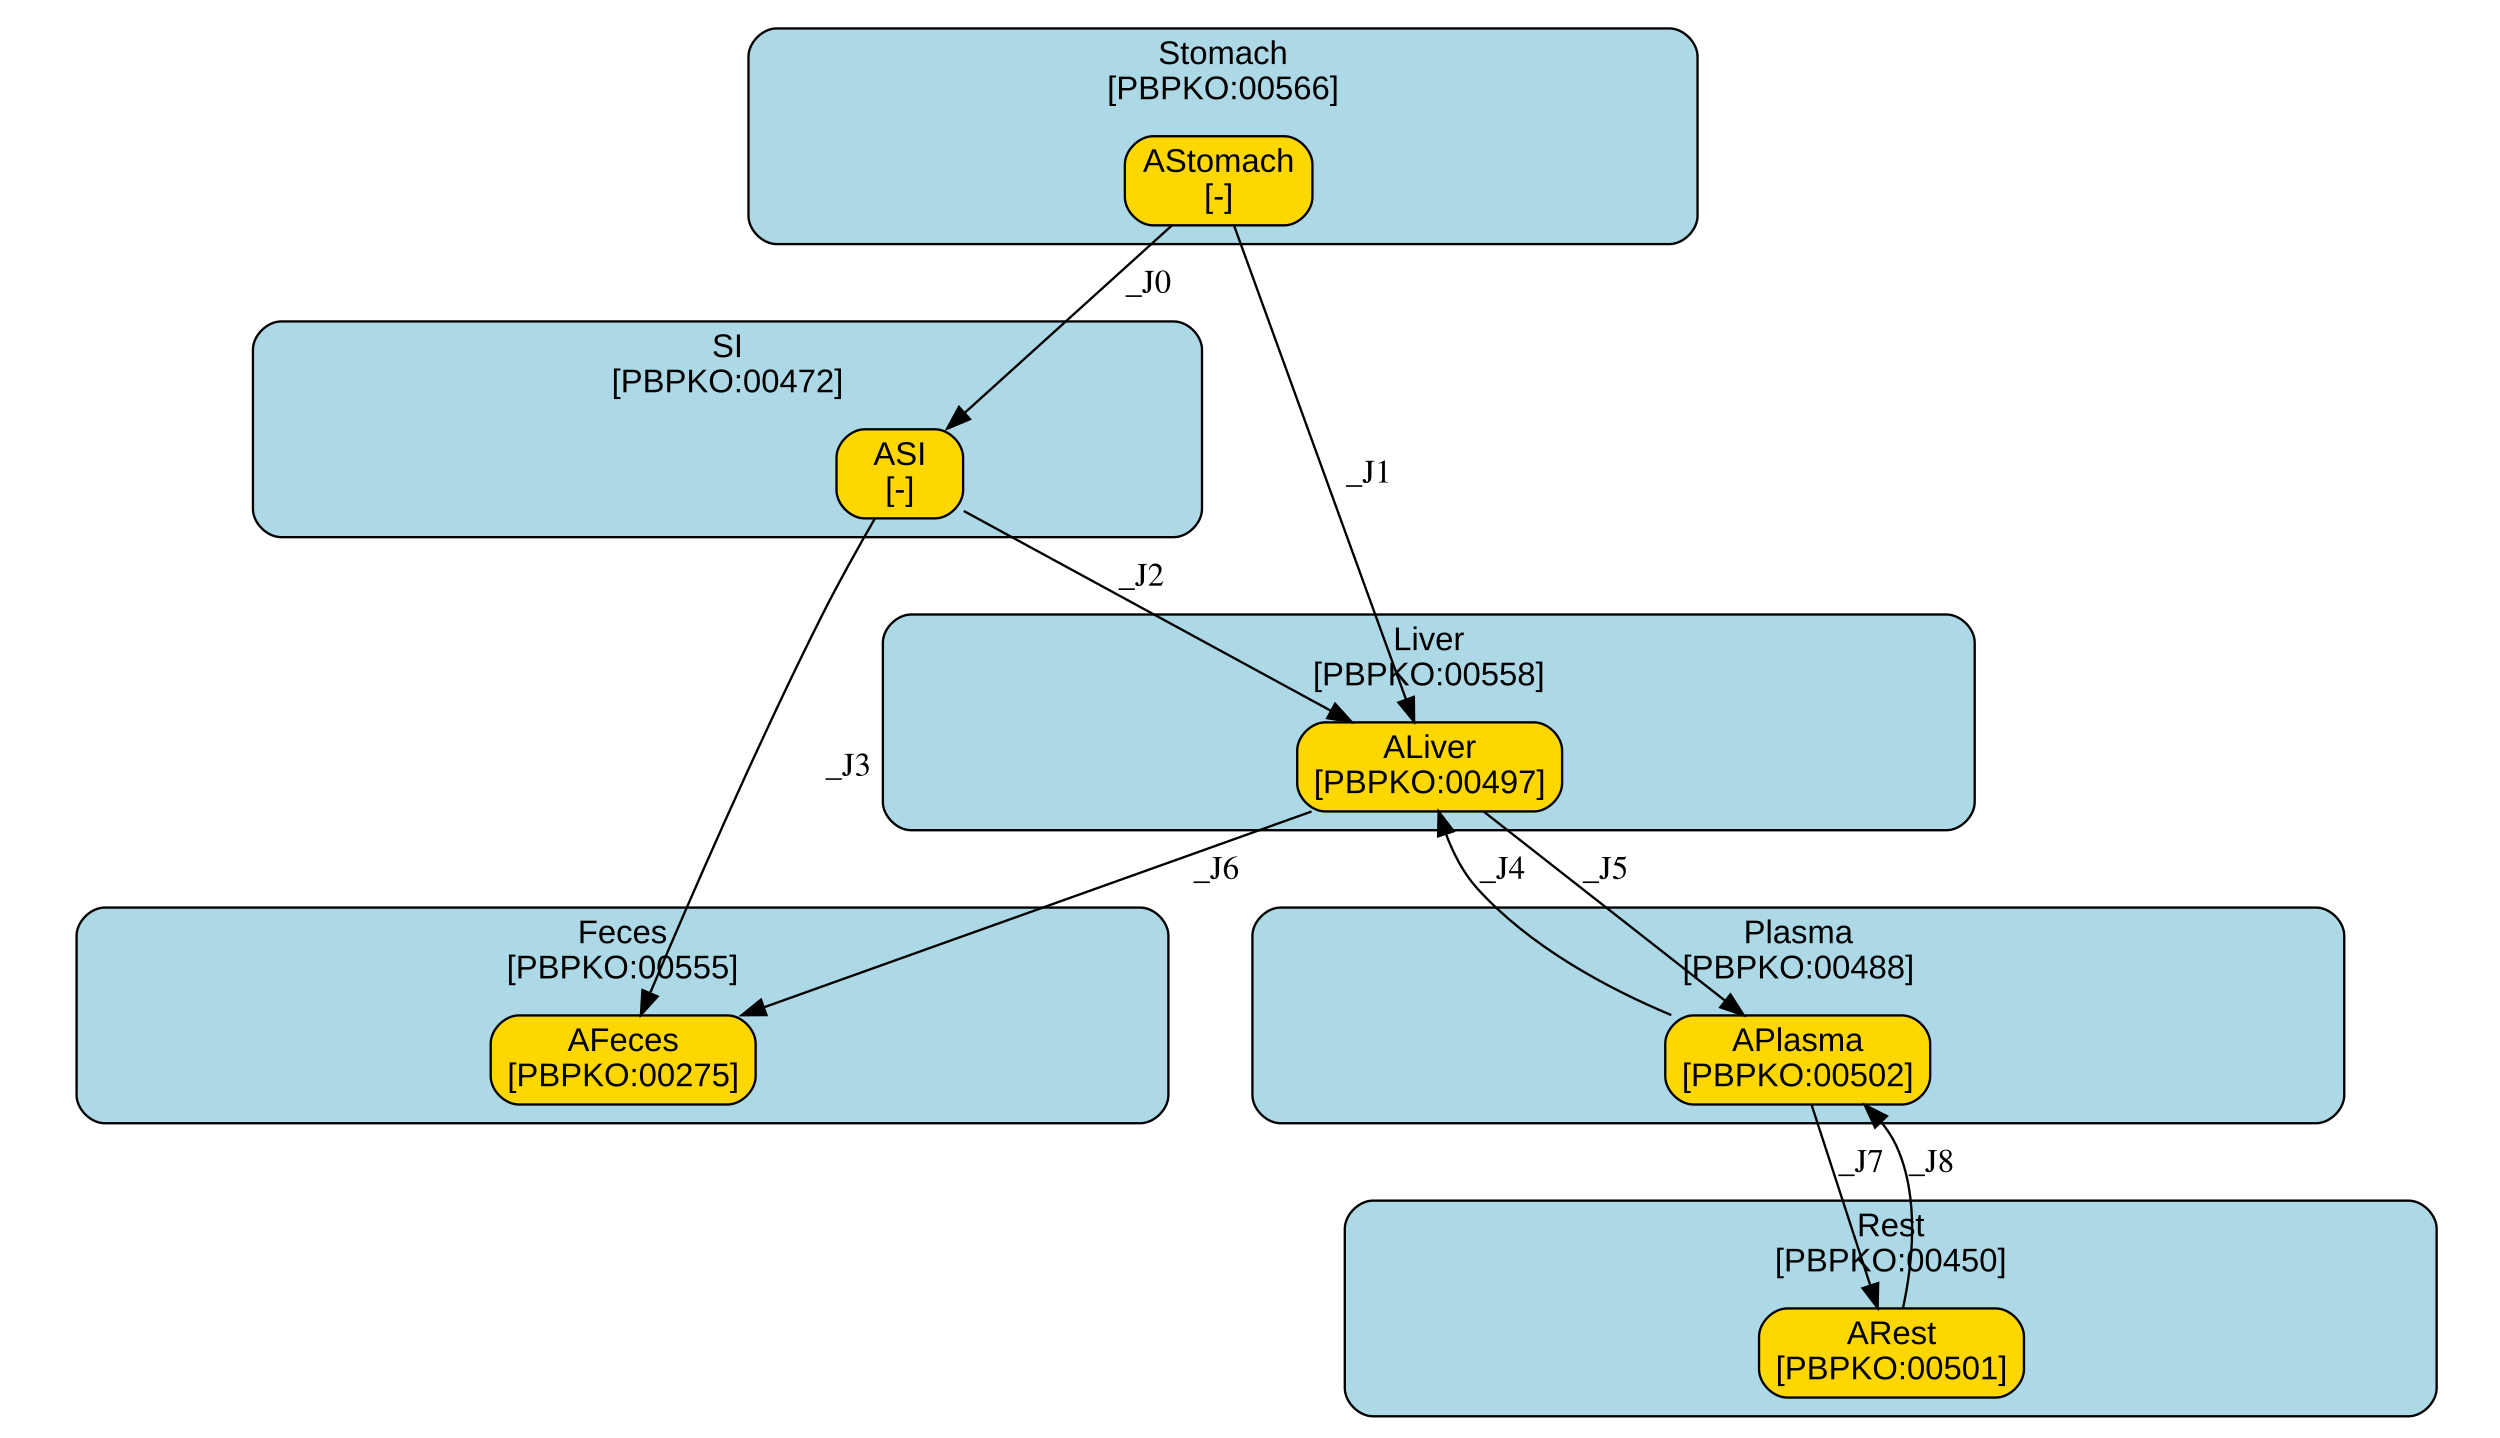
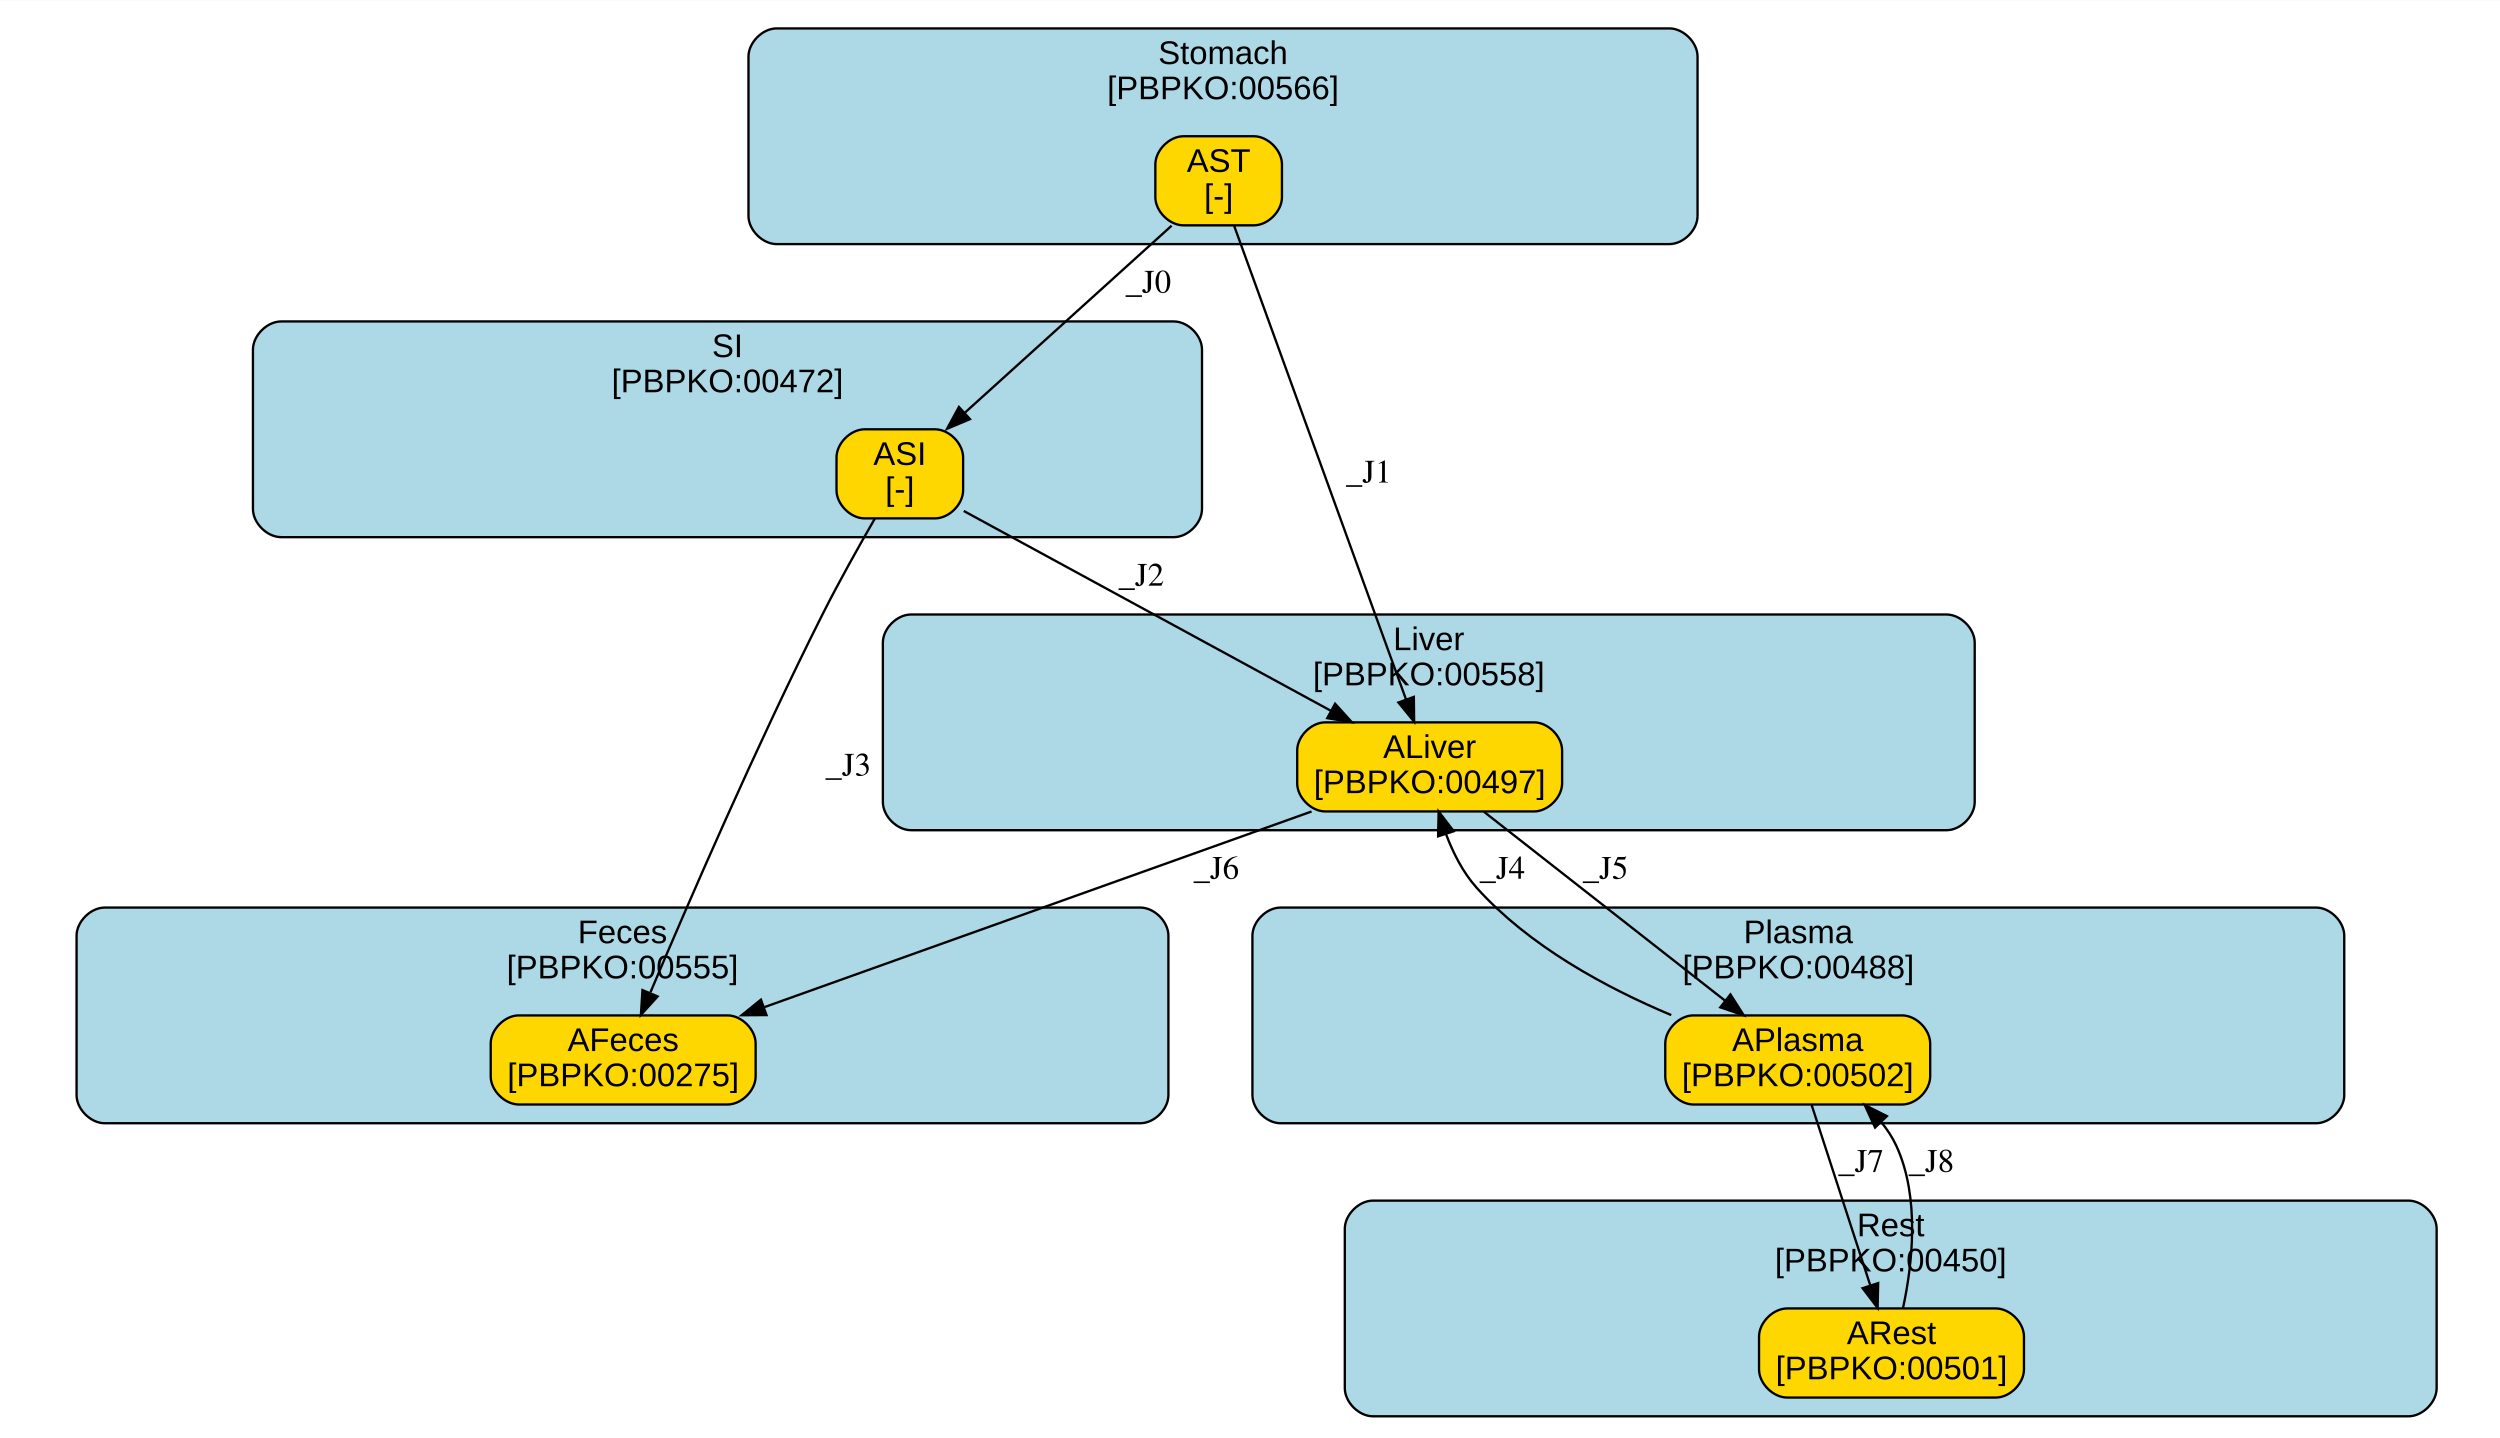
<svg xmlns="http://www.w3.org/2000/svg" xmlns:xlink="http://www.w3.org/1999/xlink" width="501pt" height="288pt" viewBox="0.00 0.00 501.19 288.00">
  <g id="graph0" class="graph" transform="scale(0.47 0.47) rotate(0) translate(4 612)">
    <polygon fill="white" stroke="transparent" points="-4,4 -4,-612 1068,-612 1068,4 -4,4" />
    <g id="clust1" class="cluster">
      <g id="a_clust1">
        <a xlink:href="#compartment-Stomach" xlink:title="Stomach&#10;[PBPKO:00566]">
          <path fill="lightblue" stroke="black" d="M327.26,-508C327.26,-508 708.08,-508 708.08,-508 714.08,-508 720.08,-514 720.08,-520 720.08,-520 720.08,-588 720.08,-588 720.08,-594 714.08,-600 708.08,-600 708.08,-600 327.26,-600 327.26,-600 321.26,-600 315.26,-594 315.26,-588 315.26,-588 315.26,-520 315.26,-520 315.26,-514 321.26,-508 327.26,-508" />
          <text text-anchor="middle" x="517.67" y="-584.8" font-family="Arial" font-size="14.00">Stomach</text>
          <text text-anchor="middle" x="517.67" y="-569.8" font-family="Arial" font-size="14.00">[PBPKO:00566]</text>
        </a>
      </g>
    </g>
    <g id="clust2" class="cluster">
      <g id="a_clust2">
        <a xlink:href="#compartment-SI" xlink:title="SI&#10;[PBPKO:00472]">
          <path fill="lightblue" stroke="black" d="M115.89,-383C115.89,-383 496.71,-383 496.71,-383 502.71,-383 508.71,-389 508.71,-395 508.71,-395 508.71,-463 508.71,-463 508.71,-469 502.71,-475 496.71,-475 496.71,-475 115.89,-475 115.89,-475 109.89,-475 103.89,-469 103.89,-463 103.89,-463 103.89,-395 103.89,-395 103.89,-389 109.89,-383 115.89,-383" />
          <text text-anchor="middle" x="306.3" y="-459.8" font-family="Arial" font-size="14.00">SI</text>
          <text text-anchor="middle" x="306.3" y="-444.8" font-family="Arial" font-size="14.00">[PBPKO:00472]</text>
        </a>
      </g>
    </g>
    <g id="clust3" class="cluster">
      <g id="a_clust3">
        <a xlink:href="#compartment-Liver" xlink:title="Liver&#10;[PBPKO:00558]">
          <path fill="lightblue" stroke="black" d="M384.58,-258C384.58,-258 826.3,-258 826.3,-258 832.3,-258 838.3,-264 838.3,-270 838.3,-270 838.3,-338 838.3,-338 838.3,-344 832.3,-350 826.3,-350 826.3,-350 384.58,-350 384.58,-350 378.58,-350 372.58,-344 372.58,-338 372.58,-338 372.58,-270 372.58,-270 372.58,-264 378.58,-258 384.58,-258" />
          <text text-anchor="middle" x="605.44" y="-334.8" font-family="Arial" font-size="14.00">Liver</text>
          <text text-anchor="middle" x="605.44" y="-319.8" font-family="Arial" font-size="14.00">[PBPKO:00558]</text>
        </a>
      </g>
    </g>
    <g id="clust4" class="cluster">
      <g id="a_clust4">
        <a xlink:href="#compartment-Plasma" xlink:title="Plasma&#10;[PBPKO:00488]">
          <path fill="lightblue" stroke="black" d="M542.21,-133C542.21,-133 983.93,-133 983.93,-133 989.93,-133 995.93,-139 995.93,-145 995.93,-145 995.93,-213 995.93,-213 995.93,-219 989.93,-225 983.93,-225 983.93,-225 542.21,-225 542.21,-225 536.21,-225 530.21,-219 530.21,-213 530.21,-213 530.21,-145 530.21,-145 530.21,-139 536.21,-133 542.21,-133" />
          <text text-anchor="middle" x="763.07" y="-209.8" font-family="Arial" font-size="14.00">Plasma</text>
          <text text-anchor="middle" x="763.07" y="-194.8" font-family="Arial" font-size="14.00">[PBPKO:00488]</text>
        </a>
      </g>
    </g>
    <g id="clust5" class="cluster">
      <g id="a_clust5">
        <a xlink:href="#compartment-Rest" xlink:title="Rest&#10;[PBPKO:00450]">
          <path fill="lightblue" stroke="black" d="M581.62,-8C581.62,-8 1023.34,-8 1023.34,-8 1029.34,-8 1035.34,-14 1035.34,-20 1035.34,-20 1035.34,-88 1035.34,-88 1035.34,-94 1029.34,-100 1023.34,-100 1023.34,-100 581.62,-100 581.62,-100 575.62,-100 569.62,-94 569.62,-88 569.62,-88 569.62,-20 569.62,-20 569.62,-14 575.62,-8 581.62,-8" />
          <text text-anchor="middle" x="802.48" y="-84.8" font-family="Arial" font-size="14.00">Rest</text>
          <text text-anchor="middle" x="802.48" y="-69.8" font-family="Arial" font-size="14.00">[PBPKO:00450]</text>
        </a>
      </g>
    </g>
    <g id="clust6" class="cluster">
      <g id="a_clust6">
        <a xlink:href="#compartment-Feces" xlink:title="Feces&#10;[PBPKO:00555]">
          <path fill="lightblue" stroke="black" d="M40.66,-133C40.66,-133 482.38,-133 482.38,-133 488.38,-133 494.38,-139 494.38,-145 494.38,-145 494.38,-213 494.38,-213 494.38,-219 488.38,-225 482.38,-225 482.38,-225 40.66,-225 40.66,-225 34.66,-225 28.66,-219 28.66,-213 28.66,-213 28.66,-145 28.66,-145 28.66,-139 34.66,-133 40.66,-133" />
          <text text-anchor="middle" x="261.52" y="-209.8" font-family="Arial" font-size="14.00">Feces</text>
          <text text-anchor="middle" x="261.52" y="-194.8" font-family="Arial" font-size="14.00">[PBPKO:00555]</text>
        </a>
      </g>
    </g>
    <g id="node1" class="node">
      <g id="a_node1">
-         <a xlink:href="#species-AStomach" xlink:title="AStomach&#10;[-]">
-           <path fill="gold" stroke="black" d="M543.81,-554C543.81,-554 487.81,-554 487.81,-554 481.81,-554 475.81,-548 475.81,-542 475.81,-542 475.81,-528 475.81,-528 475.81,-522 481.81,-516 487.81,-516 487.81,-516 543.81,-516 543.81,-516 549.81,-516 555.81,-522 555.81,-528 555.81,-528 555.81,-542 555.81,-542 555.81,-548 549.81,-554 543.81,-554" />
-           <text text-anchor="middle" x="515.81" y="-538.8" font-family="Arial" font-size="14.00">AStomach</text>
+         <a xlink:href="#species-AST" xlink:title="AST&#10;[-]">
+           <path fill="gold" stroke="black" d="M530.81,-554C530.81,-554 500.81,-554 500.81,-554 494.81,-554 488.81,-548 488.81,-542 488.81,-542 488.81,-528 488.81,-528 488.81,-522 494.81,-516 500.81,-516 500.81,-516 530.81,-516 530.81,-516 536.81,-516 542.81,-522 542.81,-528 542.81,-528 542.81,-542 542.81,-542 542.81,-548 536.81,-554 530.81,-554" />
+           <text text-anchor="middle" x="515.81" y="-538.8" font-family="Arial" font-size="14.00">AST</text>
          <text text-anchor="middle" x="515.81" y="-523.8" font-family="Arial" font-size="14.00">[-]</text>
        </a>
      </g>
    </g>
    <g id="node2" class="node">
      <g id="a_node2">
        <a xlink:href="#species-ASI" xlink:title="ASI&#10;[-]">
          <path fill="gold" stroke="black" d="M394.81,-429C394.81,-429 364.81,-429 364.81,-429 358.81,-429 352.81,-423 352.81,-417 352.81,-417 352.81,-403 352.81,-403 352.81,-397 358.81,-391 364.81,-391 364.81,-391 394.81,-391 394.81,-391 400.81,-391 406.81,-397 406.81,-403 406.81,-403 406.81,-417 406.81,-417 406.81,-423 400.81,-429 394.81,-429" />
          <text text-anchor="middle" x="379.81" y="-413.8" font-family="Arial" font-size="14.00">ASI</text>
          <text text-anchor="middle" x="379.81" y="-398.8" font-family="Arial" font-size="14.00">[-]</text>
        </a>
      </g>
    </g>
    <g id="edge1" class="edge">
      <path fill="none" stroke="black" d="M495.75,-515.85C472.45,-494.78 433.86,-459.88 407.67,-436.19" />
      <polygon fill="black" stroke="black" points="409.73,-433.34 399.96,-429.22 405.03,-438.53 409.73,-433.34" />
      <text text-anchor="middle" x="485.81" y="-487.3" font-family="Times,serif" font-size="14.00">_J0</text>
    </g>
    <g id="node3" class="node">
      <g id="a_node3">
        <a xlink:href="#species-ALiver" xlink:title="ALiver&#10;[PBPKO:00497]">
          <path fill="gold" stroke="black" d="M650.31,-304C650.31,-304 561.31,-304 561.31,-304 555.31,-304 549.31,-298 549.31,-292 549.31,-292 549.31,-278 549.31,-278 549.31,-272 555.31,-266 561.31,-266 561.31,-266 650.31,-266 650.31,-266 656.31,-266 662.31,-272 662.31,-278 662.31,-278 662.31,-292 662.31,-292 662.31,-298 656.31,-304 650.31,-304" />
          <text text-anchor="middle" x="605.81" y="-288.8" font-family="Arial" font-size="14.00">ALiver</text>
          <text text-anchor="middle" x="605.81" y="-273.8" font-family="Arial" font-size="14.00">[PBPKO:00497]</text>
        </a>
      </g>
    </g>
    <g id="edge2" class="edge">
      <path fill="none" stroke="black" d="M522.43,-515.76C538.04,-472.77 577.21,-364.83 595.76,-313.7" />
      <polygon fill="black" stroke="black" points="599.07,-314.86 599.19,-304.26 592.49,-312.47 599.07,-314.86" />
      <text text-anchor="middle" x="579.81" y="-406.3" font-family="Times,serif" font-size="14.00">_J1</text>
    </g>
    <g id="edge3" class="edge">
      <path fill="none" stroke="black" d="M407.08,-394.16C446.04,-372.96 517.99,-333.8 563.8,-308.87" />
      <polygon fill="black" stroke="black" points="565.48,-311.94 572.59,-304.08 562.13,-305.79 565.48,-311.94" />
      <text text-anchor="middle" x="482.81" y="-362.3" font-family="Times,serif" font-size="14.00">_J2</text>
    </g>
    <g id="node6" class="node">
      <g id="a_node6">
        <a xlink:href="#species-AFeces" xlink:title="AFeces&#10;[PBPKO:00275]">
          <path fill="gold" stroke="black" d="M306.31,-179C306.31,-179 217.31,-179 217.31,-179 211.31,-179 205.31,-173 205.31,-167 205.31,-167 205.31,-153 205.31,-153 205.31,-147 211.31,-141 217.31,-141 217.31,-141 306.31,-141 306.31,-141 312.31,-141 318.31,-147 318.31,-153 318.31,-153 318.31,-167 318.31,-167 318.31,-173 312.31,-179 306.31,-179" />
          <text text-anchor="middle" x="261.81" y="-163.8" font-family="Arial" font-size="14.00">AFeces</text>
          <text text-anchor="middle" x="261.81" y="-148.8" font-family="Arial" font-size="14.00">[PBPKO:00275]</text>
        </a>
      </g>
    </g>
    <g id="edge4" class="edge">
      <path fill="none" stroke="black" d="M369.14,-390.88C362.47,-379.32 353.83,-363.94 346.81,-350 318.5,-293.75 289.17,-226.06 273.45,-188.87" />
      <polygon fill="black" stroke="black" points="276.49,-187.09 269.38,-179.23 270.04,-189.8 276.49,-187.09" />
      <text text-anchor="middle" x="357.81" y="-281.3" font-family="Times,serif" font-size="14.00">_J3</text>
    </g>
    <g id="node4" class="node">
      <g id="a_node4">
        <a xlink:href="#species-APlasma" xlink:title="APlasma&#10;[PBPKO:00502]">
          <path fill="gold" stroke="black" d="M807.31,-179C807.31,-179 718.31,-179 718.31,-179 712.31,-179 706.31,-173 706.31,-167 706.31,-167 706.31,-153 706.31,-153 706.31,-147 712.31,-141 718.31,-141 718.31,-141 807.31,-141 807.31,-141 813.31,-141 819.31,-147 819.31,-153 819.31,-153 819.31,-167 819.31,-167 819.31,-173 813.31,-179 807.31,-179" />
          <text text-anchor="middle" x="762.81" y="-163.8" font-family="Arial" font-size="14.00">APlasma</text>
          <text text-anchor="middle" x="762.81" y="-148.8" font-family="Arial" font-size="14.00">[PBPKO:00502]</text>
        </a>
      </g>
    </g>
    <g id="edge5" class="edge">
      <path fill="none" stroke="black" d="M628.98,-265.85C656.19,-244.53 701.45,-209.08 731.7,-185.37" />
      <polygon fill="black" stroke="black" points="734.1,-187.95 739.81,-179.02 729.78,-182.44 734.1,-187.95" />
      <text text-anchor="middle" x="680.81" y="-237.3" font-family="Times,serif" font-size="14.00">_J5</text>
    </g>
    <g id="edge6" class="edge">
      <path fill="none" stroke="black" d="M555.43,-265.98C493.35,-243.79 388,-206.12 321.81,-182.45" />
      <polygon fill="black" stroke="black" points="322.93,-179.14 312.34,-179.07 320.58,-185.73 322.93,-179.14" />
      <text text-anchor="middle" x="514.81" y="-237.3" font-family="Times,serif" font-size="14.00">_J6</text>
    </g>
    <g id="edge7" class="edge">
      <path fill="none" stroke="black" d="M708.86,-179.13C680.92,-190.86 648.08,-208.65 625.81,-233.5 620,-239.99 615.78,-248.38 612.75,-256.44" />
      <polygon fill="black" stroke="black" points="609.42,-255.38 609.64,-265.98 616.07,-257.56 609.42,-255.38" />
      <text text-anchor="middle" x="636.81" y="-237.3" font-family="Times,serif" font-size="14.00">_J4</text>
    </g>
    <g id="node5" class="node">
      <g id="a_node5">
        <a xlink:href="#species-ARest" xlink:title="ARest&#10;[PBPKO:00501]">
          <path fill="gold" stroke="black" d="M847.31,-54C847.31,-54 758.31,-54 758.31,-54 752.31,-54 746.31,-48 746.31,-42 746.31,-42 746.31,-28 746.31,-28 746.31,-22 752.31,-16 758.31,-16 758.31,-16 847.31,-16 847.31,-16 853.31,-16 859.31,-22 859.31,-28 859.31,-28 859.31,-42 859.31,-42 859.31,-48 853.31,-54 847.31,-54" />
          <text text-anchor="middle" x="802.81" y="-38.8" font-family="Arial" font-size="14.00">ARest</text>
          <text text-anchor="middle" x="802.81" y="-23.8" font-family="Arial" font-size="14.00">[PBPKO:00501]</text>
        </a>
      </g>
    </g>
    <g id="edge8" class="edge">
      <path fill="none" stroke="black" d="M768.72,-140.85C775.3,-120.59 786.04,-87.57 793.71,-64" />
      <polygon fill="black" stroke="black" points="797.12,-64.82 796.89,-54.22 790.47,-62.65 797.12,-64.82" />
      <text text-anchor="middle" x="789.81" y="-112.3" font-family="Times,serif" font-size="14.00">_J7</text>
    </g>
    <g id="edge9" class="edge">
      <path fill="none" stroke="black" d="M807.69,-54.04C811.67,-72.42 815.11,-101.31 804.81,-123.5 803.14,-127.1 800.91,-130.47 798.34,-133.58" />
      <polygon fill="black" stroke="black" points="795.8,-131.16 791.38,-140.79 800.84,-136.03 795.8,-131.16" />
      <text text-anchor="middle" x="819.81" y="-112.3" font-family="Times,serif" font-size="14.00">_J8</text>
    </g>
  </g>
</svg>
